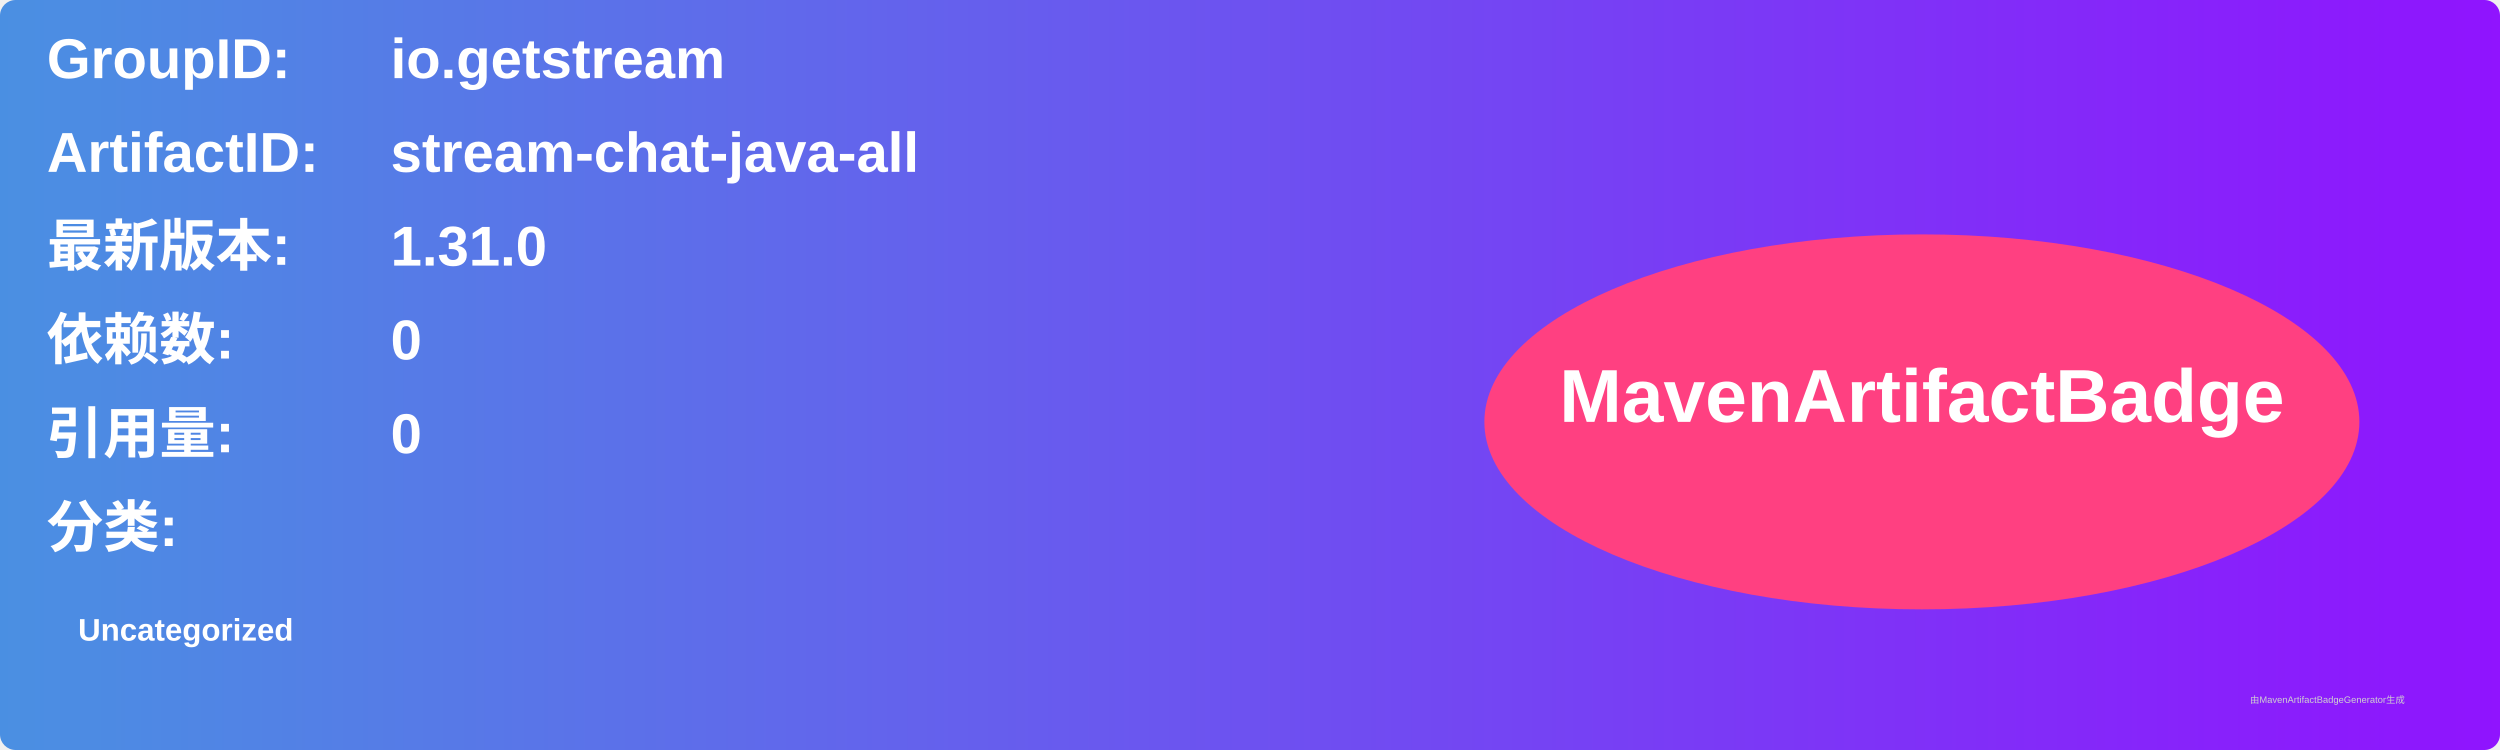
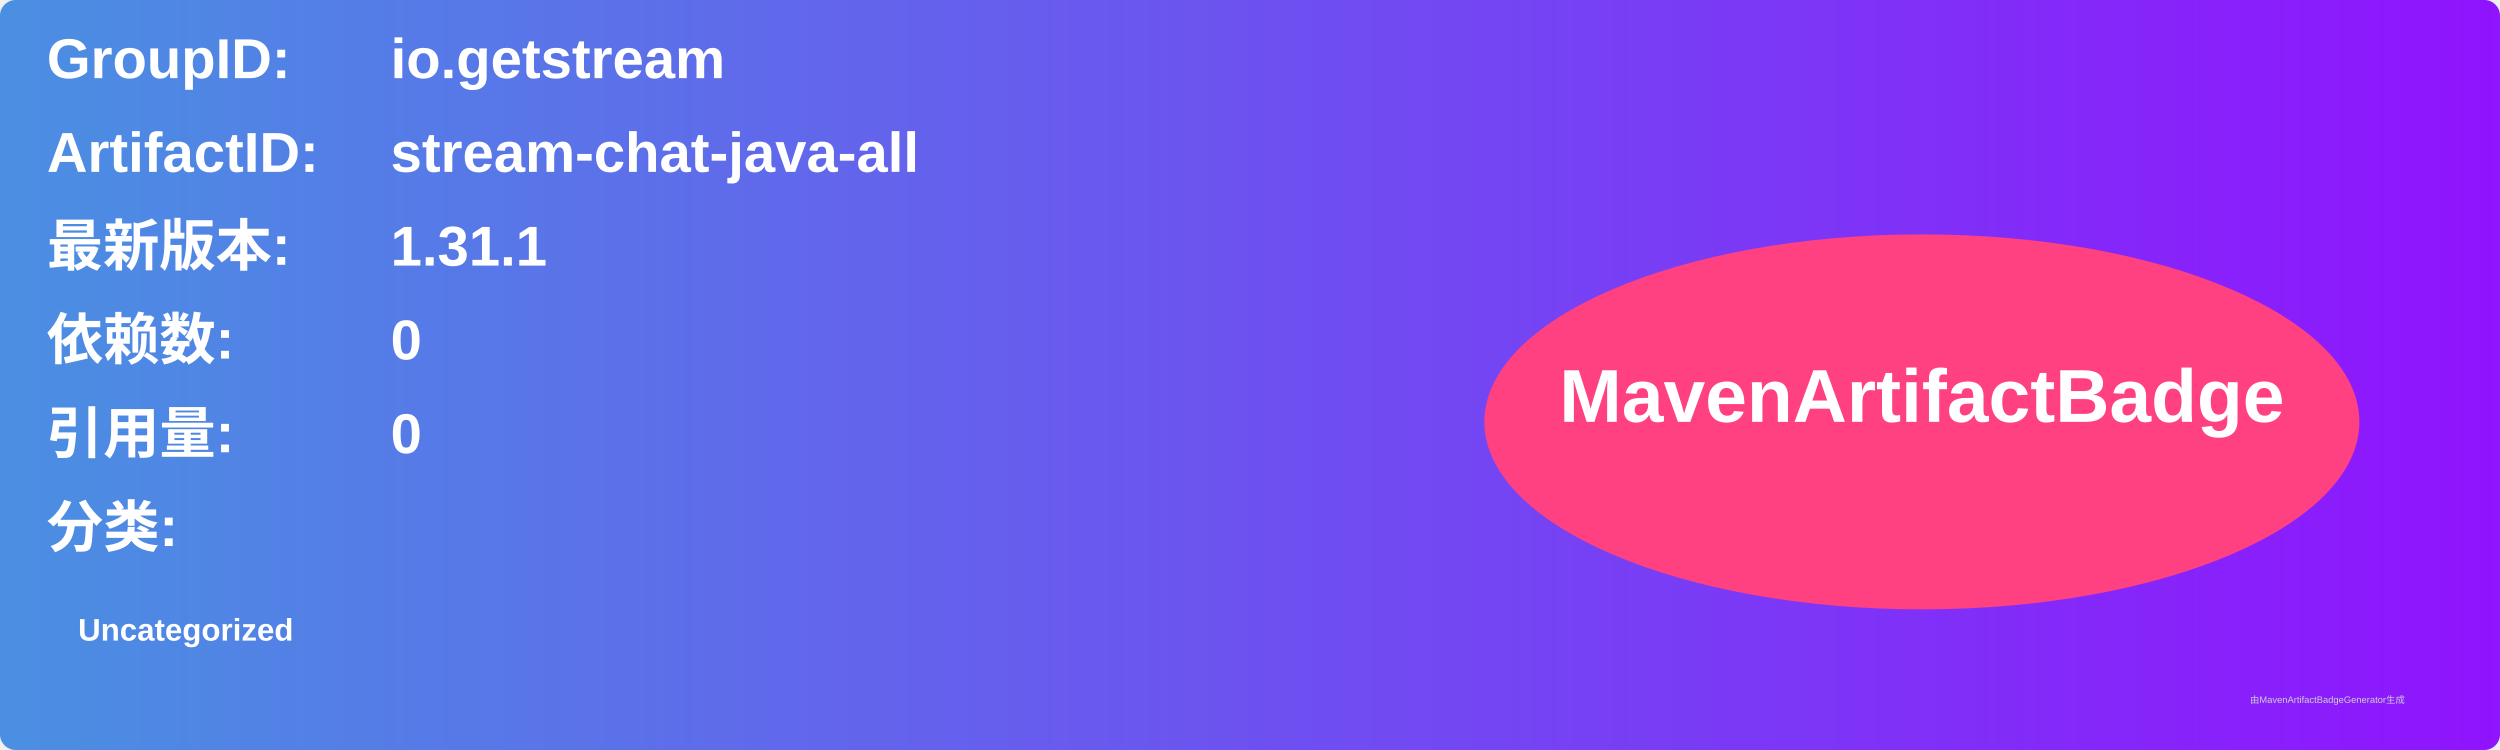
<svg xmlns="http://www.w3.org/2000/svg" width="800" height="240" viewBox="0 0 800 240">
  <linearGradient id="grad" x1="0%" y1="0%" x2="100%" y2="0%">
    <stop offset="0%" stop-color="#4a90e2" />
    <stop offset="100%" stop-color="#9013fe" />
  </linearGradient>
  <rect width="100%" height="100%" rx="5" ry="5" fill="url(#grad)" />
  <g transform="translate(15, 15)">
    <text x="0" y="10" font-family="Arial" font-size="18" fill="white" font-weight="bold" width="260">GroupID:</text>
    <text x="110" y="10" font-family="Arial" font-size="18" fill="white" font-weight="bold" width="460">io.getstream</text>
    <text x="0" y="40" font-family="Arial" font-size="18" fill="white" font-weight="bold" width="260">ArtifactID:</text>
    <text x="110" y="40" font-family="Arial" font-size="18" fill="white" font-weight="bold" width="460">stream-chat-java-all</text>
    <text x="0" y="70" font-family="Arial" font-size="18" fill="white" font-weight="bold">最新版本:</text>
    <text x="110" y="70" font-family="Arial" font-size="18" fill="white" font-weight="bold">
-       <tspan font-weight="bold">1.31.0</tspan>
+       <tspan font-weight="bold">1.31.1</tspan>
    </text>
    <text x="0" y="100" font-family="Arial" font-size="18" fill="white" font-weight="bold">依赖数: </text>
    <text x="110" y="100" font-family="Arial" font-size="18" fill="white">
      <tspan font-weight="bold">0</tspan>
    </text>
    <text x="0" y="130" font-family="Arial" font-size="18" fill="white" font-weight="bold">引用量: </text>
    <text x="110" y="130" font-family="Arial" font-size="18" fill="white">
      <tspan font-weight="bold">0</tspan>
    </text>
    <text x="0" y="160" font-family="Arial" font-size="18" fill="white" font-weight="bold">分类:</text>
    <text x="10" y="190" font-family="Arial" font-size="10" fill="white">
      <tspan font-weight="bold">Uncategorized</tspan>
    </text>
    <ellipse cx="600" cy="120" rx="140" ry="60" fill="#ff4081" />
    <text x="600" y="120" text-anchor="middle" font-family="Arial" font-size="24" fill="white" font-weight="bold">MavenArtifactBadge</text>
  </g>
  <text x="720" y="225" font-family="Arial" font-size="3" fill="#d0d0d0">由MavenArtifactBadgeGenerator生成</text>
</svg>
